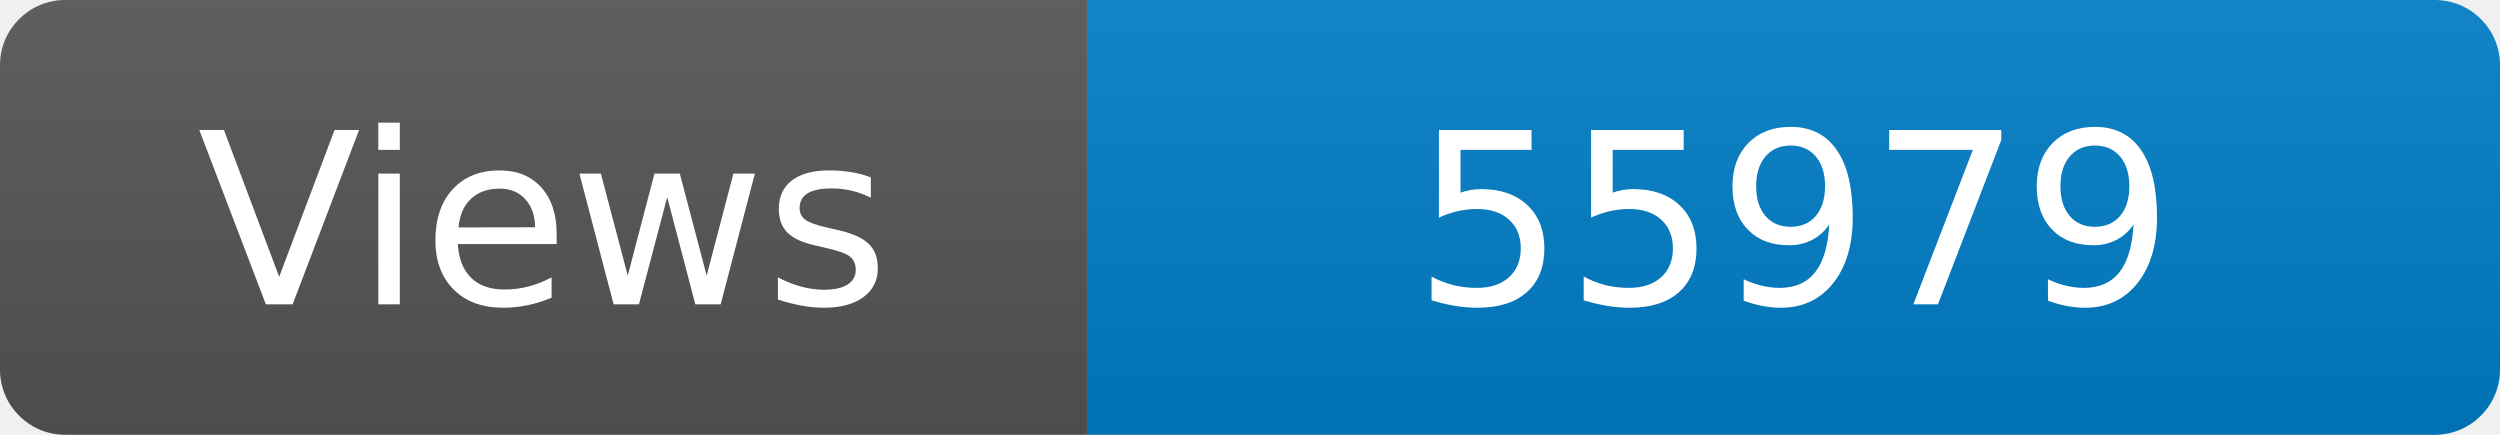
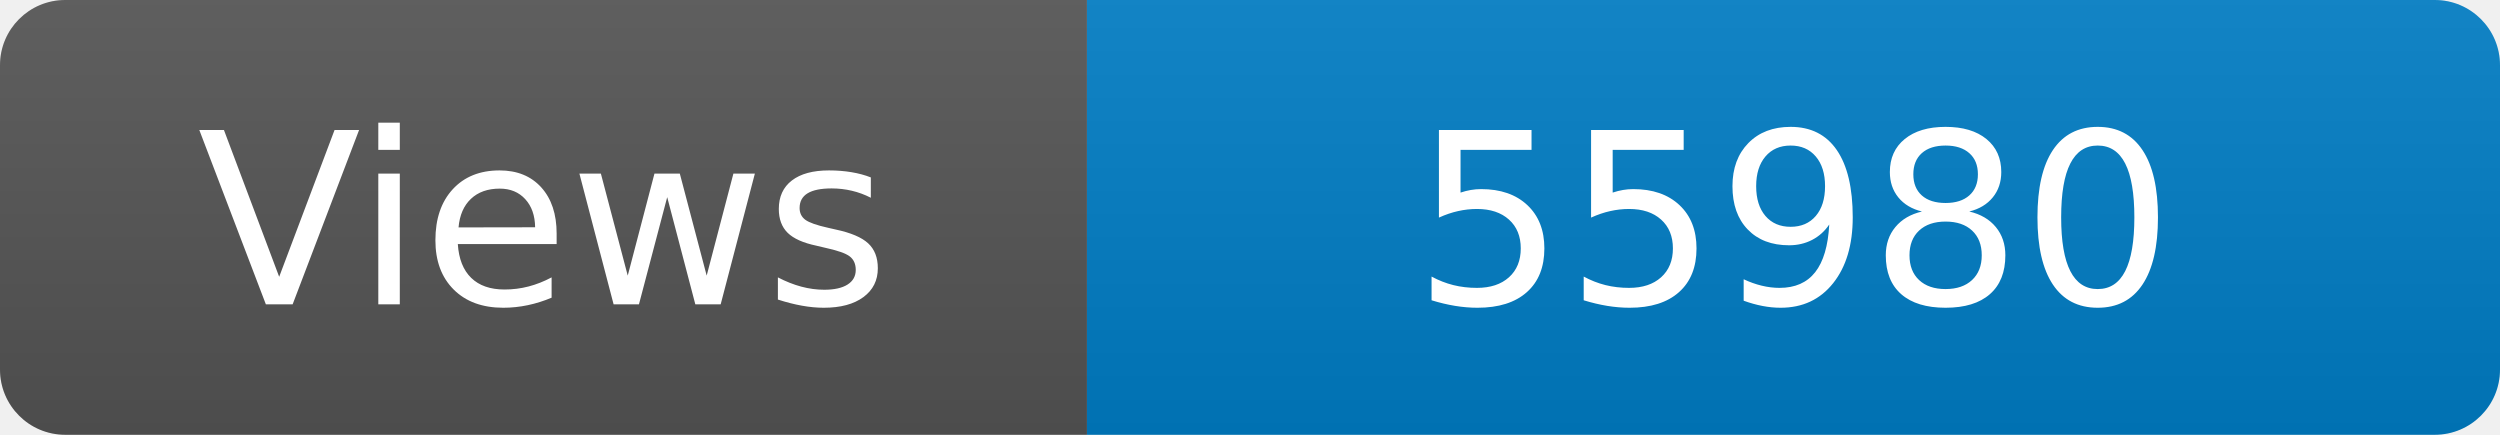
<svg xmlns="http://www.w3.org/2000/svg" width="115" height="20" role="img" aria-label="Maintained?: yes">
  <linearGradient id="s" x2="0" y2="100%">
    <stop offset="0" stop-color="#bbb" stop-opacity=".1" />
    <stop offset="1" stop-opacity=".1" />
  </linearGradient>
  <clipPath id="r">
    <rect width="115" height="20" rx="3" fill="#fff" />
  </clipPath>
  <g clip-path="url(#r)">
    <rect width="50" height="20" fill="#555" />
    <rect x="50" width="160" height="20" fill="#007ec6" />
    <rect width="115" height="20" fill="url(#s)" />
  </g>
  <g fill="#fff" text-anchor="middle" font-family="Verdana,Geneva,DejaVu Sans,sans-serif" font-size="110">
    <text x="250" y="140" transform="scale(.1)" fill="#fff">Views</text>
-     <text x="825" y="140" transform="scale(.1)" fill="#fff">55979</text>
+     <text x="825" y="140" transform="scale(.1)" fill="#fff">55980</text>
  </g>
</svg>
